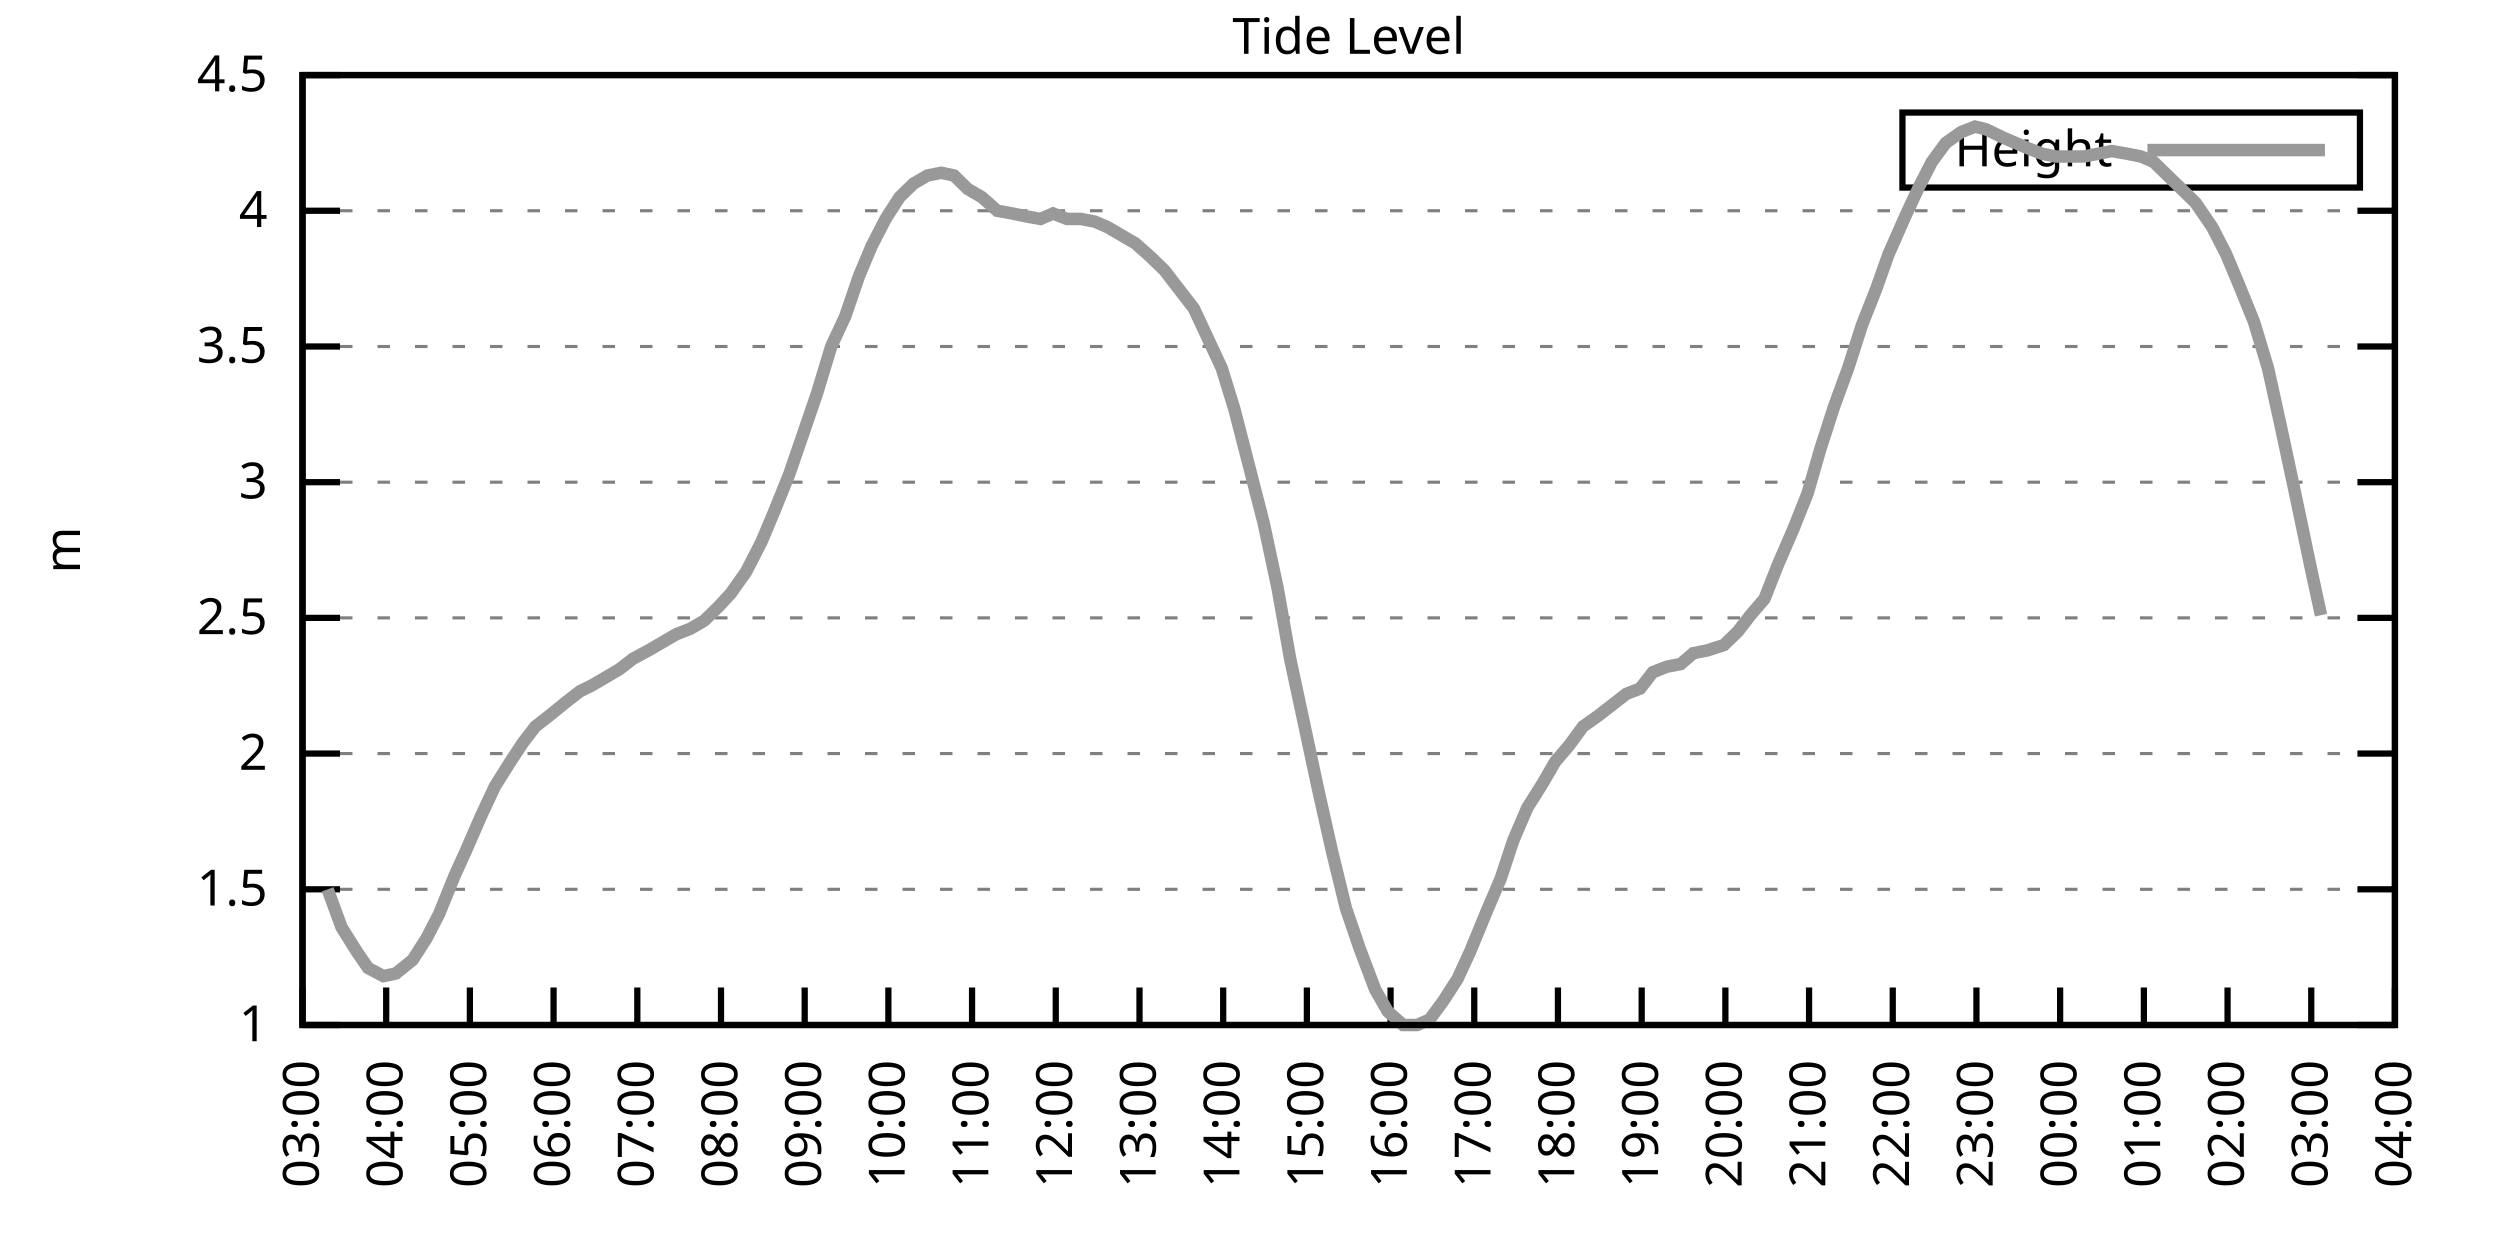
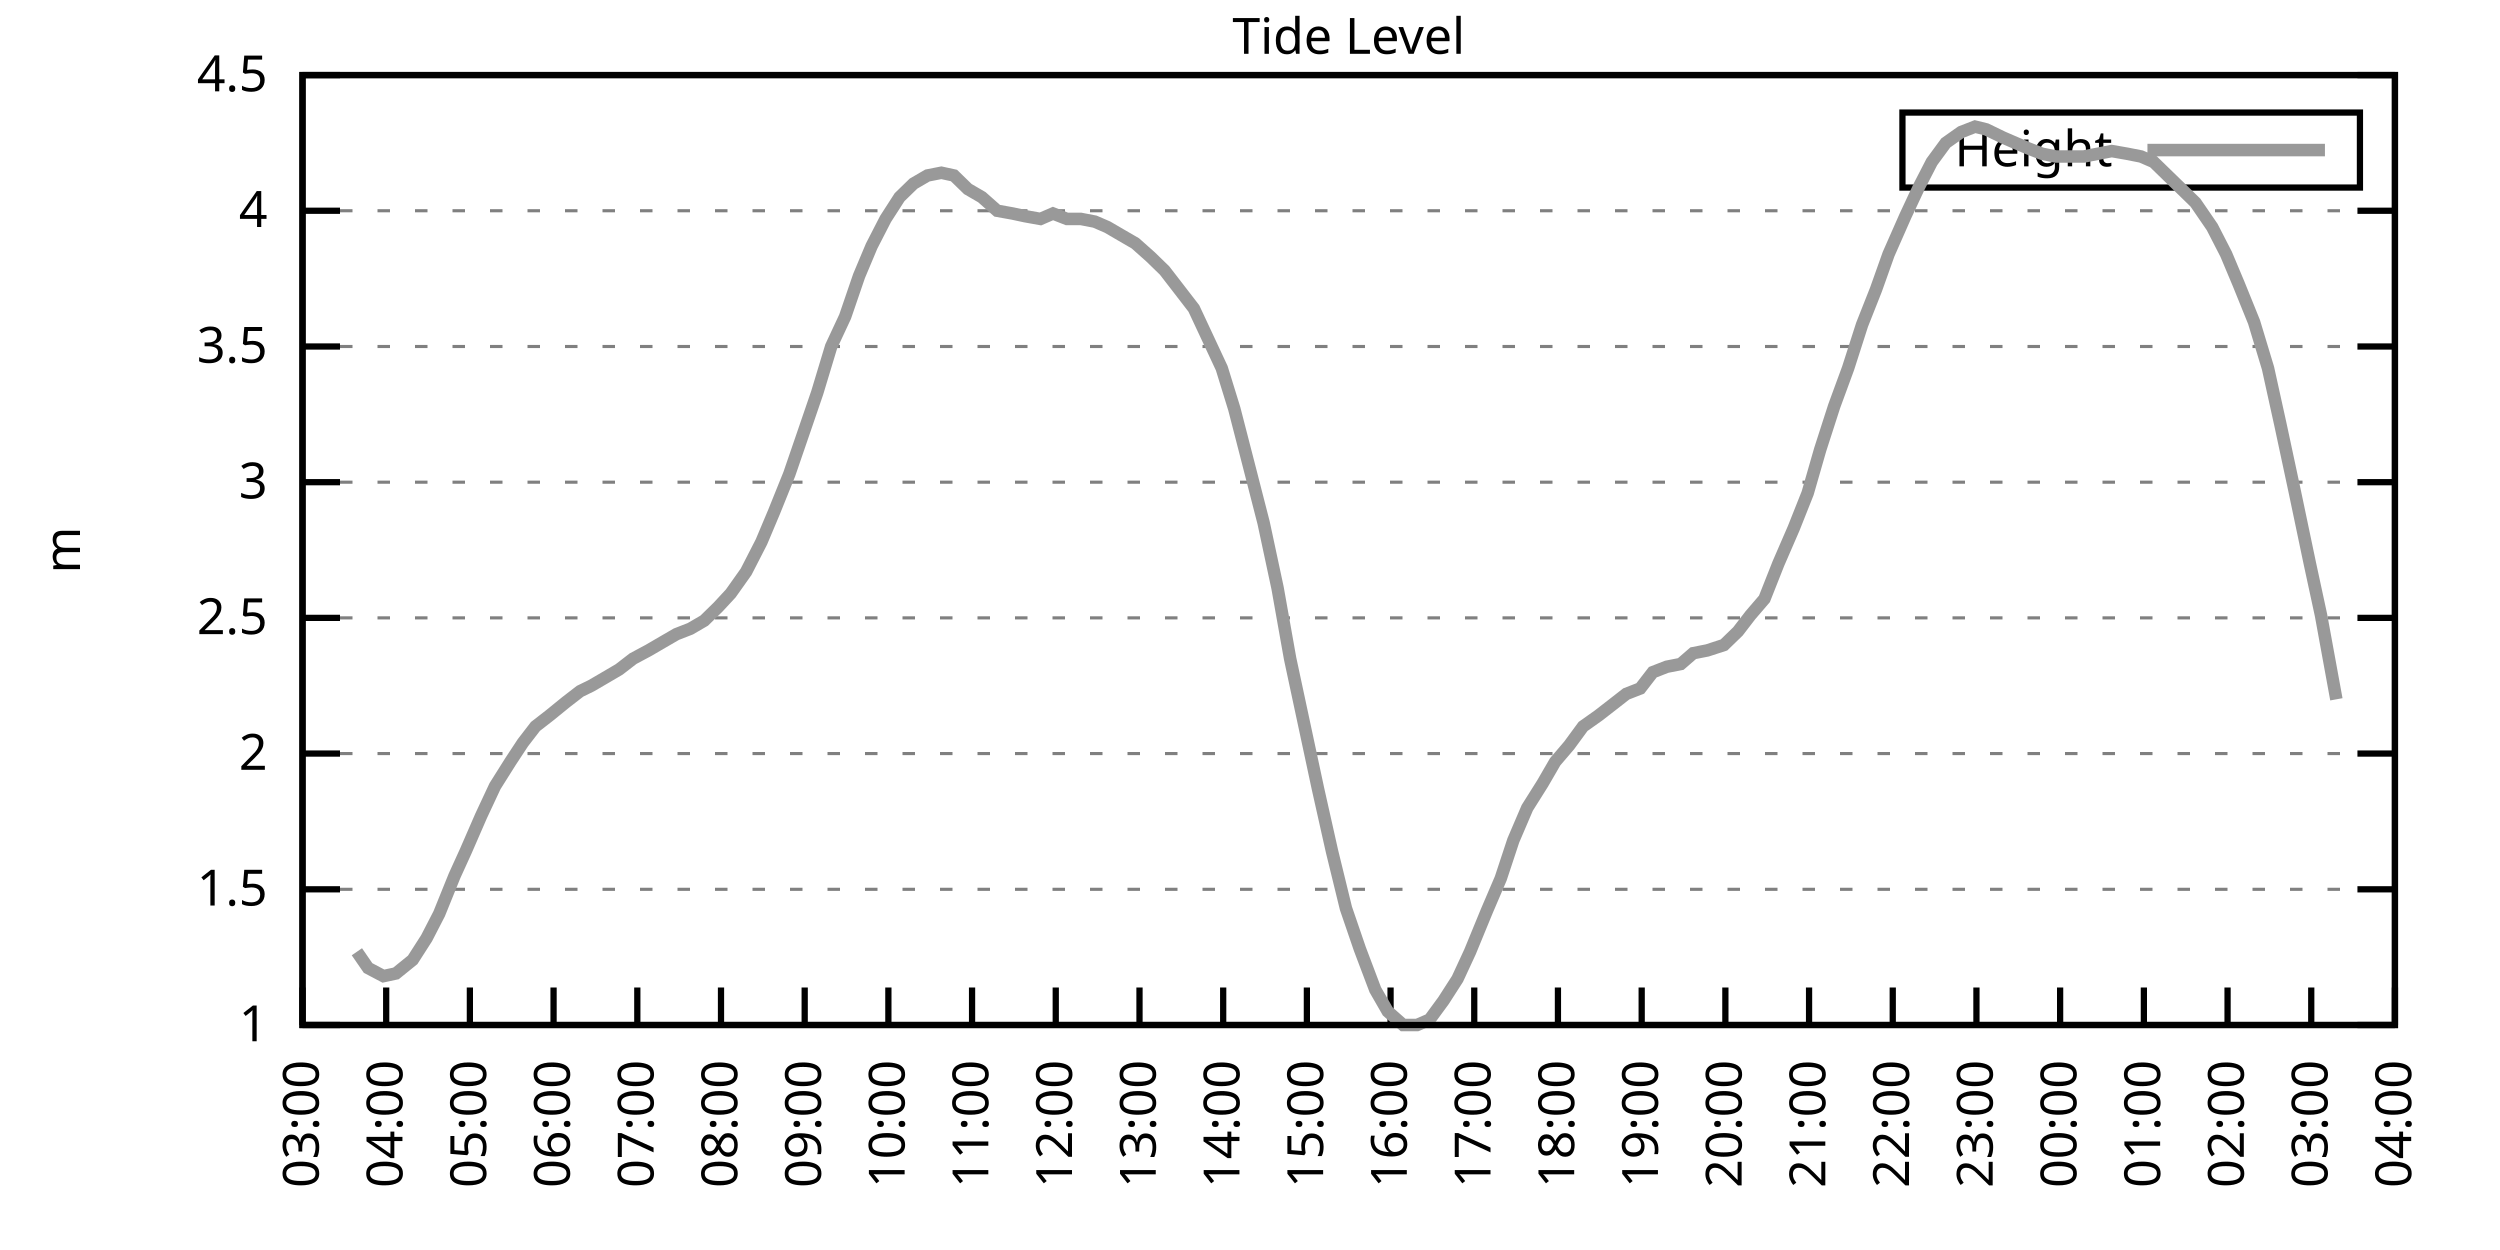
<svg xmlns="http://www.w3.org/2000/svg" xmlns:xlink="http://www.w3.org/1999/xlink" width="400" height="200" viewBox="0 0 400 200">
  <g id="gnuplot_canvas">
    <rect x="0" y="0" width="400" height="200" fill="none" />
    <defs>
      <circle id="gpDot" r="0.5" stroke-width="0.5" stroke="currentColor" />
      <path id="gpPt0" stroke-width="0.333" stroke="currentColor" d="M-1,0 h2 M0,-1 v2" />
      <path id="gpPt1" stroke-width="0.333" stroke="currentColor" d="M-1,-1 L1,1 M1,-1 L-1,1" />
      <path id="gpPt2" stroke-width="0.333" stroke="currentColor" d="M-1,0 L1,0 M0,-1 L0,1 M-1,-1 L1,1 M-1,1 L1,-1" />
      <rect id="gpPt3" stroke-width="0.333" stroke="currentColor" x="-1" y="-1" width="2" height="2" />
      <rect id="gpPt4" stroke-width="0.333" stroke="currentColor" fill="currentColor" x="-1" y="-1" width="2" height="2" />
      <circle id="gpPt5" stroke-width="0.333" stroke="currentColor" cx="0" cy="0" r="1" />
      <use xlink:href="#gpPt5" id="gpPt6" fill="currentColor" stroke="none" />
      <path id="gpPt7" stroke-width="0.333" stroke="currentColor" d="M0,-1.33 L-1.33,0.67 L1.33,0.67 z" />
      <use xlink:href="#gpPt7" id="gpPt8" fill="currentColor" stroke="none" />
      <use xlink:href="#gpPt7" id="gpPt9" stroke="currentColor" transform="rotate(180)" />
      <use xlink:href="#gpPt9" id="gpPt10" fill="currentColor" stroke="none" />
      <use xlink:href="#gpPt3" id="gpPt11" stroke="currentColor" transform="rotate(45)" />
      <use xlink:href="#gpPt11" id="gpPt12" fill="currentColor" stroke="none" />
      <path id="gpPt13" stroke-width="0.333" stroke="currentColor" d="M0,1.330 L1.265,0.411 L0.782,-1.067 L-0.782,-1.076 L-1.265,0.411 z" />
      <use xlink:href="#gpPt13" id="gpPt14" fill="currentColor" stroke="none" />
      <filter id="textbox" filterUnits="objectBoundingBox" x="0" y="0" height="1" width="1">
        <feFlood flood-color="white" flood-opacity="1" result="bgnd" />
        <feComposite in="SourceGraphic" in2="bgnd" operator="atop" />
      </filter>
      <filter id="greybox" filterUnits="objectBoundingBox" x="0" y="0" height="1" width="1">
        <feFlood flood-color="lightgrey" flood-opacity="1" result="grey" />
        <feComposite in="SourceGraphic" in2="grey" operator="atop" />
      </filter>
    </defs>
    <g fill="none" color="white" stroke="currentColor" stroke-width="1.00" stroke-linecap="butt" stroke-linejoin="miter">
</g>
    <g fill="none" color="black" stroke="currentColor" stroke-width="1.00" stroke-linecap="butt" stroke-linejoin="miter">
      <g stroke="none" shape-rendering="crispEdges">
        <polygon fill="rgb(255, 255, 255)" points="48.40,164.00 383.18,164.00 383.18,12.02 48.40,12.02 " />
      </g>
    </g>
    <g fill="none" color="black" stroke="currentColor" stroke-width="1.00" stroke-linecap="butt" stroke-linejoin="miter">
</g>
    <g fill="none" color="black" stroke="black" stroke-width="0.50" stroke-linecap="butt" stroke-linejoin="miter">
</g>
    <g fill="none" color="gray" stroke="currentColor" stroke-width="0.50" stroke-linecap="butt" stroke-linejoin="miter">
      <path stroke="gray" stroke-dasharray="2,4" class="gridline" d="M48.40,164.00 L383.19,164.00  " />
    </g>
    <g fill="none" color="gray" stroke="gray" stroke-width="1.00" stroke-linecap="butt" stroke-linejoin="miter">
</g>
    <g fill="none" color="black" stroke="currentColor" stroke-width="1.00" stroke-linecap="butt" stroke-linejoin="miter">
      <path stroke="black" d="M48.40,164.00 L54.40,164.00 M383.19,164.00 L377.19,164.00  " />
      <g transform="translate(42.80,166.60)" stroke="none" fill="black" font-family="Sans" font-size="8.00" text-anchor="end">
        <text>
          <tspan font-family="Sans"> 1</tspan>
        </text>
      </g>
    </g>
    <g fill="none" color="black" stroke="currentColor" stroke-width="1.00" stroke-linecap="butt" stroke-linejoin="miter">
</g>
    <g fill="none" color="black" stroke="black" stroke-width="0.50" stroke-linecap="butt" stroke-linejoin="miter">
</g>
    <g fill="none" color="gray" stroke="currentColor" stroke-width="0.50" stroke-linecap="butt" stroke-linejoin="miter">
      <path stroke="gray" stroke-dasharray="2,4" class="gridline" d="M48.40,142.29 L383.19,142.29  " />
    </g>
    <g fill="none" color="gray" stroke="gray" stroke-width="1.00" stroke-linecap="butt" stroke-linejoin="miter">
</g>
    <g fill="none" color="black" stroke="currentColor" stroke-width="1.00" stroke-linecap="butt" stroke-linejoin="miter">
      <path stroke="black" d="M48.40,142.29 L54.40,142.29 M383.19,142.29 L377.19,142.29  " />
      <g transform="translate(42.80,144.89)" stroke="none" fill="black" font-family="Sans" font-size="8.00" text-anchor="end">
        <text>
          <tspan font-family="Sans"> 1.5</tspan>
        </text>
      </g>
    </g>
    <g fill="none" color="black" stroke="currentColor" stroke-width="1.00" stroke-linecap="butt" stroke-linejoin="miter">
</g>
    <g fill="none" color="black" stroke="black" stroke-width="0.50" stroke-linecap="butt" stroke-linejoin="miter">
</g>
    <g fill="none" color="gray" stroke="currentColor" stroke-width="0.50" stroke-linecap="butt" stroke-linejoin="miter">
      <path stroke="gray" stroke-dasharray="2,4" class="gridline" d="M48.40,120.57 L383.19,120.57  " />
    </g>
    <g fill="none" color="gray" stroke="gray" stroke-width="1.00" stroke-linecap="butt" stroke-linejoin="miter">
</g>
    <g fill="none" color="black" stroke="currentColor" stroke-width="1.00" stroke-linecap="butt" stroke-linejoin="miter">
      <path stroke="black" d="M48.40,120.57 L54.40,120.57 M383.19,120.57 L377.19,120.57  " />
      <g transform="translate(42.80,123.17)" stroke="none" fill="black" font-family="Sans" font-size="8.00" text-anchor="end">
        <text>
          <tspan font-family="Sans"> 2</tspan>
        </text>
      </g>
    </g>
    <g fill="none" color="black" stroke="currentColor" stroke-width="1.00" stroke-linecap="butt" stroke-linejoin="miter">
</g>
    <g fill="none" color="black" stroke="black" stroke-width="0.50" stroke-linecap="butt" stroke-linejoin="miter">
</g>
    <g fill="none" color="gray" stroke="currentColor" stroke-width="0.50" stroke-linecap="butt" stroke-linejoin="miter">
      <path stroke="gray" stroke-dasharray="2,4" class="gridline" d="M48.40,98.86 L383.19,98.86  " />
    </g>
    <g fill="none" color="gray" stroke="gray" stroke-width="1.00" stroke-linecap="butt" stroke-linejoin="miter">
</g>
    <g fill="none" color="black" stroke="currentColor" stroke-width="1.00" stroke-linecap="butt" stroke-linejoin="miter">
      <path stroke="black" d="M48.40,98.86 L54.40,98.86 M383.19,98.86 L377.19,98.86  " />
      <g transform="translate(42.80,101.46)" stroke="none" fill="black" font-family="Sans" font-size="8.00" text-anchor="end">
        <text>
          <tspan font-family="Sans"> 2.5</tspan>
        </text>
      </g>
    </g>
    <g fill="none" color="black" stroke="currentColor" stroke-width="1.00" stroke-linecap="butt" stroke-linejoin="miter">
</g>
    <g fill="none" color="black" stroke="black" stroke-width="0.50" stroke-linecap="butt" stroke-linejoin="miter">
</g>
    <g fill="none" color="gray" stroke="currentColor" stroke-width="0.50" stroke-linecap="butt" stroke-linejoin="miter">
      <path stroke="gray" stroke-dasharray="2,4" class="gridline" d="M48.40,77.15 L383.19,77.15  " />
    </g>
    <g fill="none" color="gray" stroke="gray" stroke-width="1.00" stroke-linecap="butt" stroke-linejoin="miter">
</g>
    <g fill="none" color="black" stroke="currentColor" stroke-width="1.00" stroke-linecap="butt" stroke-linejoin="miter">
      <path stroke="black" d="M48.40,77.15 L54.40,77.15 M383.19,77.15 L377.19,77.15  " />
      <g transform="translate(42.80,79.75)" stroke="none" fill="black" font-family="Sans" font-size="8.00" text-anchor="end">
        <text>
          <tspan font-family="Sans"> 3</tspan>
        </text>
      </g>
    </g>
    <g fill="none" color="black" stroke="currentColor" stroke-width="1.00" stroke-linecap="butt" stroke-linejoin="miter">
</g>
    <g fill="none" color="black" stroke="black" stroke-width="0.50" stroke-linecap="butt" stroke-linejoin="miter">
</g>
    <g fill="none" color="gray" stroke="currentColor" stroke-width="0.50" stroke-linecap="butt" stroke-linejoin="miter">
      <path stroke="gray" stroke-dasharray="2,4" class="gridline" d="M48.40,55.44 L383.19,55.44  " />
    </g>
    <g fill="none" color="gray" stroke="gray" stroke-width="1.00" stroke-linecap="butt" stroke-linejoin="miter">
</g>
    <g fill="none" color="black" stroke="currentColor" stroke-width="1.00" stroke-linecap="butt" stroke-linejoin="miter">
      <path stroke="black" d="M48.40,55.44 L54.40,55.44 M383.19,55.44 L377.19,55.44  " />
      <g transform="translate(42.80,58.04)" stroke="none" fill="black" font-family="Sans" font-size="8.00" text-anchor="end">
        <text>
          <tspan font-family="Sans"> 3.5</tspan>
        </text>
      </g>
    </g>
    <g fill="none" color="black" stroke="currentColor" stroke-width="1.00" stroke-linecap="butt" stroke-linejoin="miter">
</g>
    <g fill="none" color="black" stroke="black" stroke-width="0.50" stroke-linecap="butt" stroke-linejoin="miter">
</g>
    <g fill="none" color="gray" stroke="currentColor" stroke-width="0.50" stroke-linecap="butt" stroke-linejoin="miter">
      <path stroke="gray" stroke-dasharray="2,4" class="gridline" d="M48.40,33.72 L383.19,33.72  " />
    </g>
    <g fill="none" color="gray" stroke="gray" stroke-width="1.00" stroke-linecap="butt" stroke-linejoin="miter">
</g>
    <g fill="none" color="black" stroke="currentColor" stroke-width="1.00" stroke-linecap="butt" stroke-linejoin="miter">
      <path stroke="black" d="M48.40,33.72 L54.40,33.72 M383.19,33.72 L377.19,33.72  " />
      <g transform="translate(42.80,36.32)" stroke="none" fill="black" font-family="Sans" font-size="8.00" text-anchor="end">
        <text>
          <tspan font-family="Sans"> 4</tspan>
        </text>
      </g>
    </g>
    <g fill="none" color="black" stroke="currentColor" stroke-width="1.00" stroke-linecap="butt" stroke-linejoin="miter">
</g>
    <g fill="none" color="black" stroke="black" stroke-width="0.50" stroke-linecap="butt" stroke-linejoin="miter">
</g>
    <g fill="none" color="gray" stroke="currentColor" stroke-width="0.50" stroke-linecap="butt" stroke-linejoin="miter">
      <path stroke="gray" stroke-dasharray="2,4" class="gridline" d="M48.40,12.01 L383.19,12.01  " />
    </g>
    <g fill="none" color="gray" stroke="gray" stroke-width="1.00" stroke-linecap="butt" stroke-linejoin="miter">
</g>
    <g fill="none" color="black" stroke="currentColor" stroke-width="1.00" stroke-linecap="butt" stroke-linejoin="miter">
      <path stroke="black" d="M48.40,12.01 L54.40,12.01 M383.19,12.01 L377.19,12.01  " />
      <g transform="translate(42.80,14.61)" stroke="none" fill="black" font-family="Sans" font-size="8.00" text-anchor="end">
        <text>
          <tspan font-family="Sans"> 4.5</tspan>
        </text>
      </g>
    </g>
    <g fill="none" color="black" stroke="currentColor" stroke-width="1.00" stroke-linecap="butt" stroke-linejoin="miter">
      <path stroke="black" d="M48.40,164.00 L48.40,158.00  " />
      <g transform="translate(51.00,169.60) rotate(270.00)" stroke="none" fill="black" font-family="Sans" font-size="8.00" text-anchor="end">
        <text>
          <tspan font-family="Sans">03:00</tspan>
        </text>
      </g>
    </g>
    <g fill="none" color="black" stroke="currentColor" stroke-width="1.00" stroke-linecap="butt" stroke-linejoin="miter">
      <path stroke="black" d="M61.79,164.00 L61.79,158.00  " />
      <g transform="translate(64.39,169.60) rotate(270.00)" stroke="none" fill="black" font-family="Sans" font-size="8.00" text-anchor="end">
        <text>
          <tspan font-family="Sans">04:00</tspan>
        </text>
      </g>
    </g>
    <g fill="none" color="black" stroke="currentColor" stroke-width="1.00" stroke-linecap="butt" stroke-linejoin="miter">
      <path stroke="black" d="M75.18,164.00 L75.18,158.00  " />
      <g transform="translate(77.78,169.60) rotate(270.00)" stroke="none" fill="black" font-family="Sans" font-size="8.00" text-anchor="end">
        <text>
          <tspan font-family="Sans">05:00</tspan>
        </text>
      </g>
    </g>
    <g fill="none" color="black" stroke="currentColor" stroke-width="1.00" stroke-linecap="butt" stroke-linejoin="miter">
      <path stroke="black" d="M88.57,164.00 L88.57,158.00  " />
      <g transform="translate(91.17,169.60) rotate(270.00)" stroke="none" fill="black" font-family="Sans" font-size="8.00" text-anchor="end">
        <text>
          <tspan font-family="Sans">06:00</tspan>
        </text>
      </g>
    </g>
    <g fill="none" color="black" stroke="currentColor" stroke-width="1.00" stroke-linecap="butt" stroke-linejoin="miter">
      <path stroke="black" d="M101.97,164.00 L101.97,158.00  " />
      <g transform="translate(104.57,169.60) rotate(270.00)" stroke="none" fill="black" font-family="Sans" font-size="8.00" text-anchor="end">
        <text>
          <tspan font-family="Sans">07:00</tspan>
        </text>
      </g>
    </g>
    <g fill="none" color="black" stroke="currentColor" stroke-width="1.00" stroke-linecap="butt" stroke-linejoin="miter">
      <path stroke="black" d="M115.36,164.00 L115.36,158.00  " />
      <g transform="translate(117.96,169.60) rotate(270.00)" stroke="none" fill="black" font-family="Sans" font-size="8.00" text-anchor="end">
        <text>
          <tspan font-family="Sans">08:00</tspan>
        </text>
      </g>
    </g>
    <g fill="none" color="black" stroke="currentColor" stroke-width="1.00" stroke-linecap="butt" stroke-linejoin="miter">
      <path stroke="black" d="M128.75,164.00 L128.75,158.00  " />
      <g transform="translate(131.35,169.60) rotate(270.00)" stroke="none" fill="black" font-family="Sans" font-size="8.00" text-anchor="end">
        <text>
          <tspan font-family="Sans">09:00</tspan>
        </text>
      </g>
    </g>
    <g fill="none" color="black" stroke="currentColor" stroke-width="1.00" stroke-linecap="butt" stroke-linejoin="miter">
      <path stroke="black" d="M142.14,164.00 L142.14,158.00  " />
      <g transform="translate(144.74,169.60) rotate(270.00)" stroke="none" fill="black" font-family="Sans" font-size="8.00" text-anchor="end">
        <text>
          <tspan font-family="Sans">10:00</tspan>
        </text>
      </g>
    </g>
    <g fill="none" color="black" stroke="currentColor" stroke-width="1.00" stroke-linecap="butt" stroke-linejoin="miter">
      <path stroke="black" d="M155.53,164.00 L155.53,158.00  " />
      <g transform="translate(158.13,169.60) rotate(270.00)" stroke="none" fill="black" font-family="Sans" font-size="8.00" text-anchor="end">
        <text>
          <tspan font-family="Sans">11:00</tspan>
        </text>
      </g>
    </g>
    <g fill="none" color="black" stroke="currentColor" stroke-width="1.00" stroke-linecap="butt" stroke-linejoin="miter">
      <path stroke="black" d="M168.92,164.00 L168.92,158.00  " />
      <g transform="translate(171.52,169.60) rotate(270.00)" stroke="none" fill="black" font-family="Sans" font-size="8.00" text-anchor="end">
        <text>
          <tspan font-family="Sans">12:00</tspan>
        </text>
      </g>
    </g>
    <g fill="none" color="black" stroke="currentColor" stroke-width="1.00" stroke-linecap="butt" stroke-linejoin="miter">
      <path stroke="black" d="M182.32,164.00 L182.32,158.00  " />
      <g transform="translate(184.92,169.60) rotate(270.00)" stroke="none" fill="black" font-family="Sans" font-size="8.00" text-anchor="end">
        <text>
          <tspan font-family="Sans">13:00</tspan>
        </text>
      </g>
    </g>
    <g fill="none" color="black" stroke="currentColor" stroke-width="1.00" stroke-linecap="butt" stroke-linejoin="miter">
      <path stroke="black" d="M195.71,164.00 L195.71,158.00  " />
      <g transform="translate(198.31,169.60) rotate(270.00)" stroke="none" fill="black" font-family="Sans" font-size="8.00" text-anchor="end">
        <text>
          <tspan font-family="Sans">14:00</tspan>
        </text>
      </g>
    </g>
    <g fill="none" color="black" stroke="currentColor" stroke-width="1.00" stroke-linecap="butt" stroke-linejoin="miter">
      <path stroke="black" d="M209.10,164.00 L209.10,158.00  " />
      <g transform="translate(211.70,169.60) rotate(270.00)" stroke="none" fill="black" font-family="Sans" font-size="8.00" text-anchor="end">
        <text>
          <tspan font-family="Sans">15:00</tspan>
        </text>
      </g>
    </g>
    <g fill="none" color="black" stroke="currentColor" stroke-width="1.00" stroke-linecap="butt" stroke-linejoin="miter">
      <path stroke="black" d="M222.49,164.00 L222.49,158.00  " />
      <g transform="translate(225.09,169.60) rotate(270.00)" stroke="none" fill="black" font-family="Sans" font-size="8.00" text-anchor="end">
        <text>
          <tspan font-family="Sans">16:00</tspan>
        </text>
      </g>
    </g>
    <g fill="none" color="black" stroke="currentColor" stroke-width="1.00" stroke-linecap="butt" stroke-linejoin="miter">
      <path stroke="black" d="M235.88,164.00 L235.88,158.00  " />
      <g transform="translate(238.48,169.60) rotate(270.00)" stroke="none" fill="black" font-family="Sans" font-size="8.00" text-anchor="end">
        <text>
          <tspan font-family="Sans">17:00</tspan>
        </text>
      </g>
    </g>
    <g fill="none" color="black" stroke="currentColor" stroke-width="1.00" stroke-linecap="butt" stroke-linejoin="miter">
      <path stroke="black" d="M249.27,164.00 L249.27,158.00  " />
      <g transform="translate(251.87,169.60) rotate(270.00)" stroke="none" fill="black" font-family="Sans" font-size="8.00" text-anchor="end">
        <text>
          <tspan font-family="Sans">18:00</tspan>
        </text>
      </g>
    </g>
    <g fill="none" color="black" stroke="currentColor" stroke-width="1.00" stroke-linecap="butt" stroke-linejoin="miter">
      <path stroke="black" d="M262.67,164.00 L262.67,158.00  " />
      <g transform="translate(265.27,169.60) rotate(270.00)" stroke="none" fill="black" font-family="Sans" font-size="8.00" text-anchor="end">
        <text>
          <tspan font-family="Sans">19:00</tspan>
        </text>
      </g>
    </g>
    <g fill="none" color="black" stroke="currentColor" stroke-width="1.00" stroke-linecap="butt" stroke-linejoin="miter">
      <path stroke="black" d="M276.06,164.00 L276.06,158.00  " />
      <g transform="translate(278.66,169.60) rotate(270.00)" stroke="none" fill="black" font-family="Sans" font-size="8.00" text-anchor="end">
        <text>
          <tspan font-family="Sans">20:00</tspan>
        </text>
      </g>
    </g>
    <g fill="none" color="black" stroke="currentColor" stroke-width="1.00" stroke-linecap="butt" stroke-linejoin="miter">
      <path stroke="black" d="M289.45,164.00 L289.45,158.00  " />
      <g transform="translate(292.05,169.60) rotate(270.00)" stroke="none" fill="black" font-family="Sans" font-size="8.00" text-anchor="end">
        <text>
          <tspan font-family="Sans">21:00</tspan>
        </text>
      </g>
    </g>
    <g fill="none" color="black" stroke="currentColor" stroke-width="1.00" stroke-linecap="butt" stroke-linejoin="miter">
      <path stroke="black" d="M302.84,164.00 L302.84,158.00  " />
      <g transform="translate(305.44,169.60) rotate(270.00)" stroke="none" fill="black" font-family="Sans" font-size="8.00" text-anchor="end">
        <text>
          <tspan font-family="Sans">22:00</tspan>
        </text>
      </g>
    </g>
    <g fill="none" color="black" stroke="currentColor" stroke-width="1.00" stroke-linecap="butt" stroke-linejoin="miter">
      <path stroke="black" d="M316.23,164.00 L316.23,158.00  " />
      <g transform="translate(318.83,169.60) rotate(270.00)" stroke="none" fill="black" font-family="Sans" font-size="8.00" text-anchor="end">
        <text>
          <tspan font-family="Sans">23:00</tspan>
        </text>
      </g>
    </g>
    <g fill="none" color="black" stroke="currentColor" stroke-width="1.00" stroke-linecap="butt" stroke-linejoin="miter">
      <path stroke="black" d="M329.62,164.00 L329.62,158.00  " />
      <g transform="translate(332.22,169.60) rotate(270.00)" stroke="none" fill="black" font-family="Sans" font-size="8.00" text-anchor="end">
        <text>
          <tspan font-family="Sans">00:00</tspan>
        </text>
      </g>
    </g>
    <g fill="none" color="black" stroke="currentColor" stroke-width="1.00" stroke-linecap="butt" stroke-linejoin="miter">
      <path stroke="black" d="M343.02,164.00 L343.02,158.00  " />
      <g transform="translate(345.62,169.60) rotate(270.00)" stroke="none" fill="black" font-family="Sans" font-size="8.00" text-anchor="end">
        <text>
          <tspan font-family="Sans">01:00</tspan>
        </text>
      </g>
    </g>
    <g fill="none" color="black" stroke="currentColor" stroke-width="1.00" stroke-linecap="butt" stroke-linejoin="miter">
      <path stroke="black" d="M356.41,164.00 L356.41,158.00  " />
      <g transform="translate(359.01,169.60) rotate(270.00)" stroke="none" fill="black" font-family="Sans" font-size="8.00" text-anchor="end">
        <text>
          <tspan font-family="Sans">02:00</tspan>
        </text>
      </g>
    </g>
    <g fill="none" color="black" stroke="currentColor" stroke-width="1.00" stroke-linecap="butt" stroke-linejoin="miter">
      <path stroke="black" d="M369.80,164.00 L369.80,158.00  " />
      <g transform="translate(372.40,169.60) rotate(270.00)" stroke="none" fill="black" font-family="Sans" font-size="8.00" text-anchor="end">
        <text>
          <tspan font-family="Sans">03:00</tspan>
        </text>
      </g>
    </g>
    <g fill="none" color="black" stroke="currentColor" stroke-width="1.00" stroke-linecap="butt" stroke-linejoin="miter">
      <path stroke="black" d="M383.19,164.00 L383.19,158.00  " />
      <g transform="translate(385.79,169.60) rotate(270.00)" stroke="none" fill="black" font-family="Sans" font-size="8.00" text-anchor="end">
        <text>
          <tspan font-family="Sans">04:00</tspan>
        </text>
      </g>
    </g>
    <g fill="none" color="black" stroke="currentColor" stroke-width="1.00" stroke-linecap="butt" stroke-linejoin="miter">
</g>
    <g fill="none" color="black" stroke="currentColor" stroke-width="1.00" stroke-linecap="butt" stroke-linejoin="miter">
      <path stroke="black" d="M48.40,12.01 L48.40,164.00 L383.19,164.00 L383.19,12.01 L48.40,12.01 Z  " />
    </g>
    <g fill="none" color="black" stroke="currentColor" stroke-width="1.00" stroke-linecap="butt" stroke-linejoin="miter">
</g>
    <g fill="none" color="black" stroke="currentColor" stroke-width="1.00" stroke-linecap="butt" stroke-linejoin="miter">
      <path stroke="black" d="M304.39,30.01 L304.39,18.01 L377.59,18.01 L377.59,30.01 L304.39,30.01 Z  " />
    </g>
    <g id="Tide_level_plot_1">
      <g fill="none" color="white" stroke="black" stroke-width="2.00" stroke-linecap="butt" stroke-linejoin="miter">
</g>
      <g fill="none" color="black" stroke="currentColor" stroke-width="2.00" stroke-linecap="butt" stroke-linejoin="miter">
        <g transform="translate(337.99,26.61)" stroke="none" fill="black" font-family="Sans" font-size="8.00" text-anchor="end">
          <text>
            <tspan font-family="Sans">Height</tspan>
          </text>
        </g>
      </g>
      <g fill="none" color="black" stroke="currentColor" stroke-width="2.00" stroke-linecap="butt" stroke-linejoin="miter">
-         <path stroke="rgb(153, 153, 153)" d="M343.59,24.01 L371.99,24.01 M52.42,142.29 L54.65,148.37 L57.10,152.28 L58.89,154.88 L61.35,156.18 L63.35,155.75   L66.03,153.58 L68.26,150.10 L70.27,146.20 L72.73,140.12 L74.51,136.21 L76.97,130.56 L79.20,125.79 L81.66,121.88   L83.66,118.84 L85.67,116.23 L87.91,114.49 L90.58,112.32 L92.82,110.59 L94.60,109.72 L96.83,108.42 L99.06,107.11   L101.30,105.38 L103.75,104.07 L105.98,102.77 L108.22,101.47 L110.45,100.60 L112.68,99.30 L114.91,97.12 L116.92,94.95   L119.38,91.48 L121.83,86.70 L123.84,81.93 L126.29,75.85 L128.53,69.33 L130.76,62.82 L132.99,55.44 L135.22,50.66   L137.45,44.15 L139.46,39.37 L141.69,35.03 L143.93,31.55 L146.16,29.38 L148.39,28.08 L150.62,27.64 L152.63,28.08   L154.86,30.25 L157.10,31.55 L159.55,33.72 L162.01,34.16 L164.01,34.59 L166.47,35.03 L168.48,34.16 L170.71,35.03   L172.94,35.03 L175.17,35.46 L177.18,36.33 L179.41,37.63 L181.65,38.93 L184.10,41.11 L186.33,43.28 L188.34,45.88   L191.02,49.36 L193.25,54.13 L195.48,58.91 L197.49,65.42 L199.73,74.11 L202.18,83.66 L204.41,94.08 L206.42,105.38   L208.65,115.80 L210.88,126.22 L213.12,136.21 L215.35,145.33 L217.58,151.84 L220.04,158.35 L222.04,161.83 L224.50,164.00   L226.73,164.00 L228.74,163.13 L230.97,160.09 L233.20,156.62 L235.21,152.28 L237.89,145.76 L240.12,140.55 L242.13,134.47   L244.36,129.26 L246.82,125.35 L248.83,121.88 L251.06,119.27 L253.29,116.23 L255.75,114.49 L257.98,112.76 L260.21,111.02   L262.44,110.15 L264.45,107.55 L266.68,106.68 L268.92,106.24 L270.92,104.51 L273.16,104.07 L275.83,103.20 L278.07,101.03   L280.07,98.43 L282.31,95.82 L284.54,90.18 L286.99,84.53 L289.23,78.89 L291.23,71.94 L293.47,64.99 L295.70,58.91   L297.93,51.96 L300.16,46.32 L302.17,40.67 L304.85,34.59 L307.08,29.81 L309.09,25.91 L311.32,22.87 L313.78,21.13   L316.01,20.26 L317.79,20.70 L320.47,22.00 L322.48,22.87 L324.49,23.73 L326.72,24.60 L328.95,25.04 L331.19,25.04   L333.42,25.04 L335.65,24.60 L337.88,24.17 L340.34,24.60 L342.57,25.04 L344.58,25.91 L346.81,28.08 L349.49,30.68   L351.27,32.42 L353.95,36.33 L356.18,40.67 L358.19,45.45 L360.65,51.53 L362.88,58.91 L364.89,68.03 L367.12,78.45   L369.58,90.18 L371.36,98.43  " />
+         <path stroke="rgb(153, 153, 153)" d="M343.59,24.01 L371.99,24.01 M57.10,152.28 L58.89,154.88 L61.35,156.18 L63.35,155.75 L66.03,153.58 L68.26,150.10   L70.27,146.20 L72.73,140.12 L74.51,136.21 L76.97,130.56 L79.20,125.79 L81.66,121.88 L83.66,118.84 L85.67,116.23   L87.91,114.49 L90.58,112.32 L92.82,110.59 L94.60,109.72 L96.83,108.42 L99.06,107.11 L101.30,105.38 L103.75,104.07   L105.98,102.77 L108.22,101.47 L110.45,100.60 L112.68,99.30 L114.91,97.12 L116.92,94.95 L119.38,91.48 L121.83,86.70   L123.84,81.93 L126.29,75.85 L128.53,69.33 L130.76,62.82 L132.99,55.44 L135.22,50.66 L137.45,44.15 L139.46,39.37   L141.69,35.03 L143.93,31.55 L146.16,29.38 L148.39,28.08 L150.62,27.64 L152.63,28.08 L154.86,30.25 L157.10,31.55   L159.55,33.72 L162.01,34.16 L164.01,34.59 L166.47,35.03 L168.48,34.16 L170.71,35.03 L172.94,35.03 L175.17,35.46   L177.18,36.33 L179.41,37.63 L181.65,38.93 L184.10,41.11 L186.33,43.28 L188.34,45.88 L191.02,49.36 L193.25,54.13   L195.48,58.91 L197.49,65.42 L199.73,74.11 L202.18,83.66 L204.41,94.08 L206.42,105.38 L208.65,115.80 L210.88,126.22   L213.12,136.21 L215.35,145.33 L217.58,151.84 L220.04,158.35 L222.04,161.83 L224.50,164.00 L226.73,164.00 L228.74,163.13   L230.97,160.09 L233.20,156.62 L235.21,152.28 L237.89,145.76 L240.12,140.55 L242.13,134.47 L244.36,129.26 L246.82,125.35   L248.83,121.88 L251.06,119.27 L253.29,116.23 L255.75,114.49 L257.98,112.76 L260.21,111.02 L262.44,110.15 L264.45,107.55   L266.68,106.68 L268.92,106.24 L270.92,104.51 L273.16,104.07 L275.83,103.20 L278.07,101.03 L280.07,98.43 L282.31,95.82   L284.54,90.18 L286.99,84.53 L289.23,78.89 L291.23,71.94 L293.47,64.99 L295.70,58.91 L297.93,51.96 L300.16,46.32   L302.17,40.67 L304.85,34.59 L307.08,29.81 L309.09,25.91 L311.32,22.87 L313.78,21.13 L316.01,20.26 L317.79,20.70   L320.47,22.00 L322.48,22.87 L324.49,23.73 L326.72,24.60 L328.95,25.04 L331.19,25.04 L333.42,25.04 L335.65,24.60   L337.88,24.17 L340.34,24.60 L342.57,25.04 L344.58,25.91 L346.81,28.08 L349.49,30.68 L351.27,32.42 L353.95,36.33   L356.18,40.67 L358.19,45.45 L360.65,51.53 L362.88,58.91 L364.89,68.03 L367.12,78.45 L369.58,90.18 L371.36,98.43   L373.82,111.89  " />
      </g>
    </g>
    <g fill="none" color="black" stroke="currentColor" stroke-width="2.00" stroke-linecap="butt" stroke-linejoin="miter">
</g>
    <g fill="none" color="black" stroke="black" stroke-width="1.00" stroke-linecap="butt" stroke-linejoin="miter">
</g>
    <g fill="none" color="black" stroke="currentColor" stroke-width="1.00" stroke-linecap="butt" stroke-linejoin="miter">
      <path stroke="black" d="M48.40,12.01 L48.40,164.00 L383.19,164.00 L383.19,12.01 L48.40,12.01 Z  " />
      <g transform="translate(12.80,88.01) rotate(270.00)" stroke="none" fill="black" font-family="Sans" font-size="8.00" text-anchor="middle">
        <text>
          <tspan font-family="Sans">m</tspan>
        </text>
      </g>
    </g>
    <g fill="none" color="black" stroke="currentColor" stroke-width="1.00" stroke-linecap="butt" stroke-linejoin="miter">
</g>
    <g fill="none" color="black" stroke="currentColor" stroke-width="1.00" stroke-linecap="butt" stroke-linejoin="miter">
      <g transform="translate(215.79,8.61)" stroke="none" fill="black" font-family="Sans" font-size="8.00" text-anchor="middle">
        <text>
          <tspan font-family="Sans">Tide Level</tspan>
        </text>
      </g>
    </g>
    <g fill="none" color="black" stroke="currentColor" stroke-width="1.00" stroke-linecap="butt" stroke-linejoin="miter">
</g>
  </g>
</svg>
